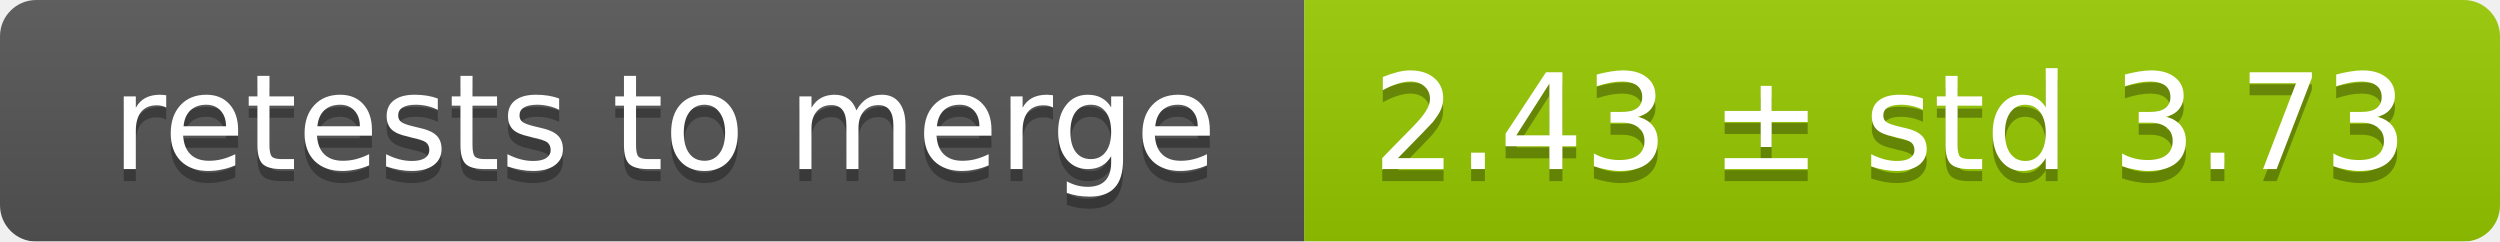
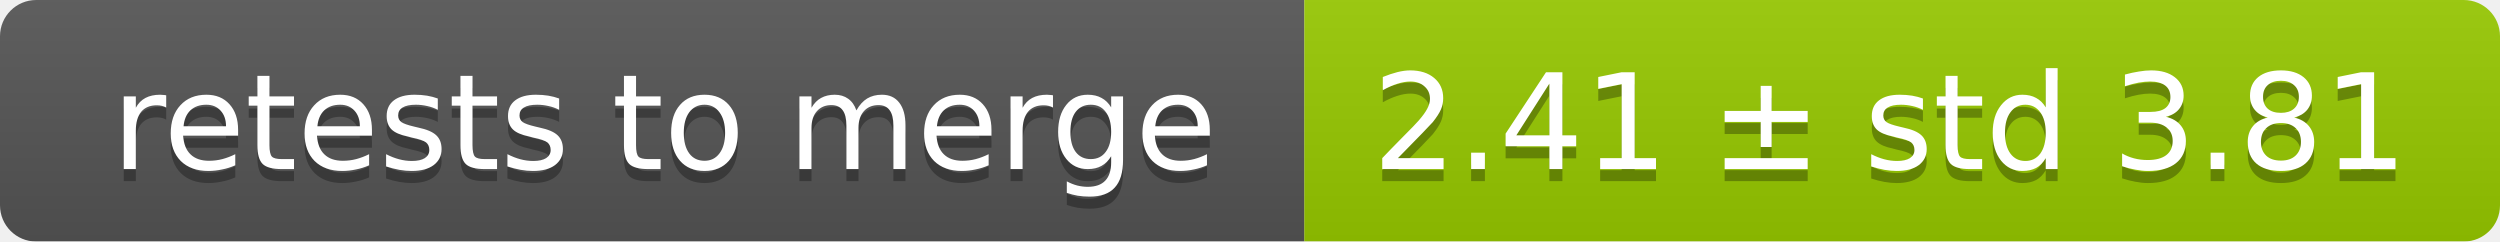
<svg xmlns="http://www.w3.org/2000/svg" width="207" height="20">
  <linearGradient id="smooth" x2="0" y2="100%">
    <stop offset="0" stop-color="#bbb" stop-opacity=".1" />
    <stop offset="1" stop-opacity=".1" />
  </linearGradient>
  <mask id="round">
    <rect width="207" height="20" rx="3" fill="#fff" />
  </mask>
  <g mask="url(#round)">
    <rect width="108" height="20" fill="#555" />
    <rect x="108" width="99" height="20" fill="#97ca00" />
    <rect width="207" height="20" fill="url(#smooth)" />
  </g>
  <g fill="#fff" text-anchor="middle" font-family="DejaVu Sans,Verdana,Geneva,sans-serif" font-size="11">
    <text x="55" y="15" fill="#010101" fill-opacity=".3">retests to merge</text>
    <text x="55" y="14">retests to merge</text>
-     <text x="156.5" y="15" fill="#010101" fill-opacity=".3">2.43 ± std 3.73</text>
-     <text x="156.5" y="14">2.43 ± std 3.73</text>
+     <text x="156.5" y="15" fill="#010101" fill-opacity=".3">2.41 ± std 3.81</text>
+     <text x="156.5" y="14">2.41 ± std 3.81</text>
  </g>
</svg>
